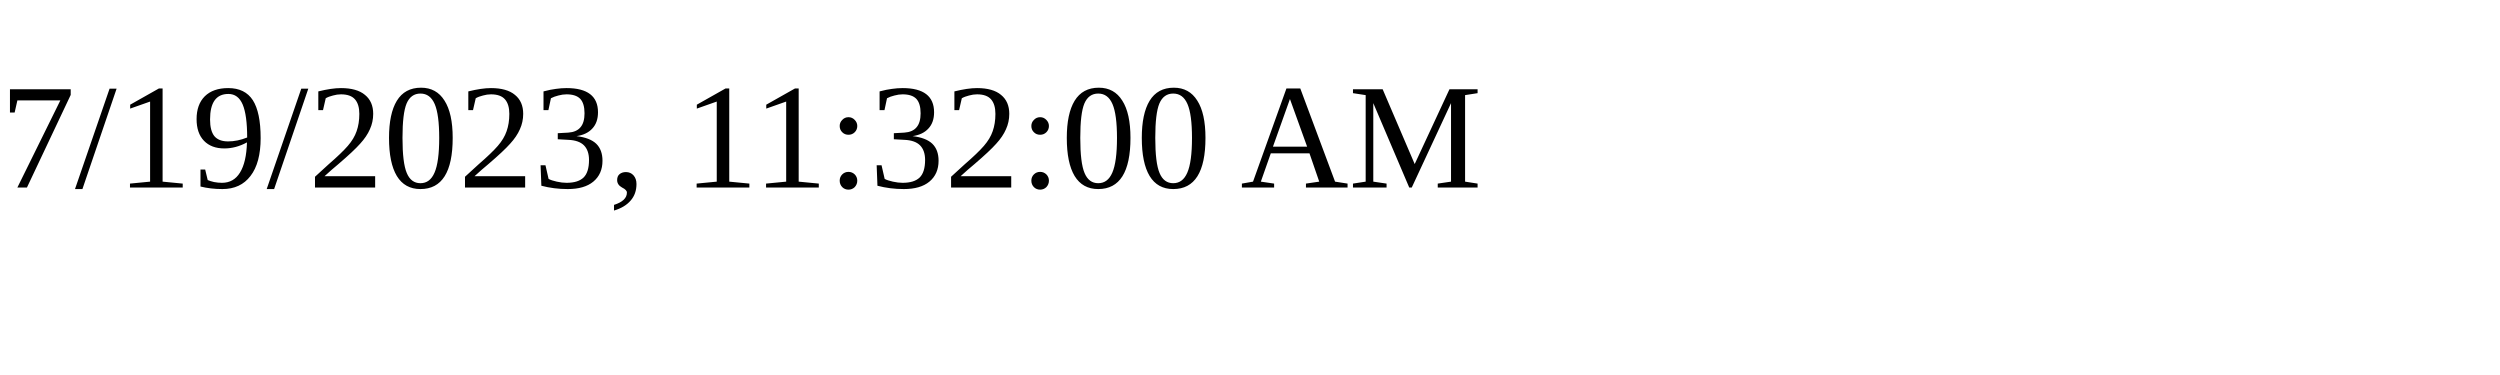
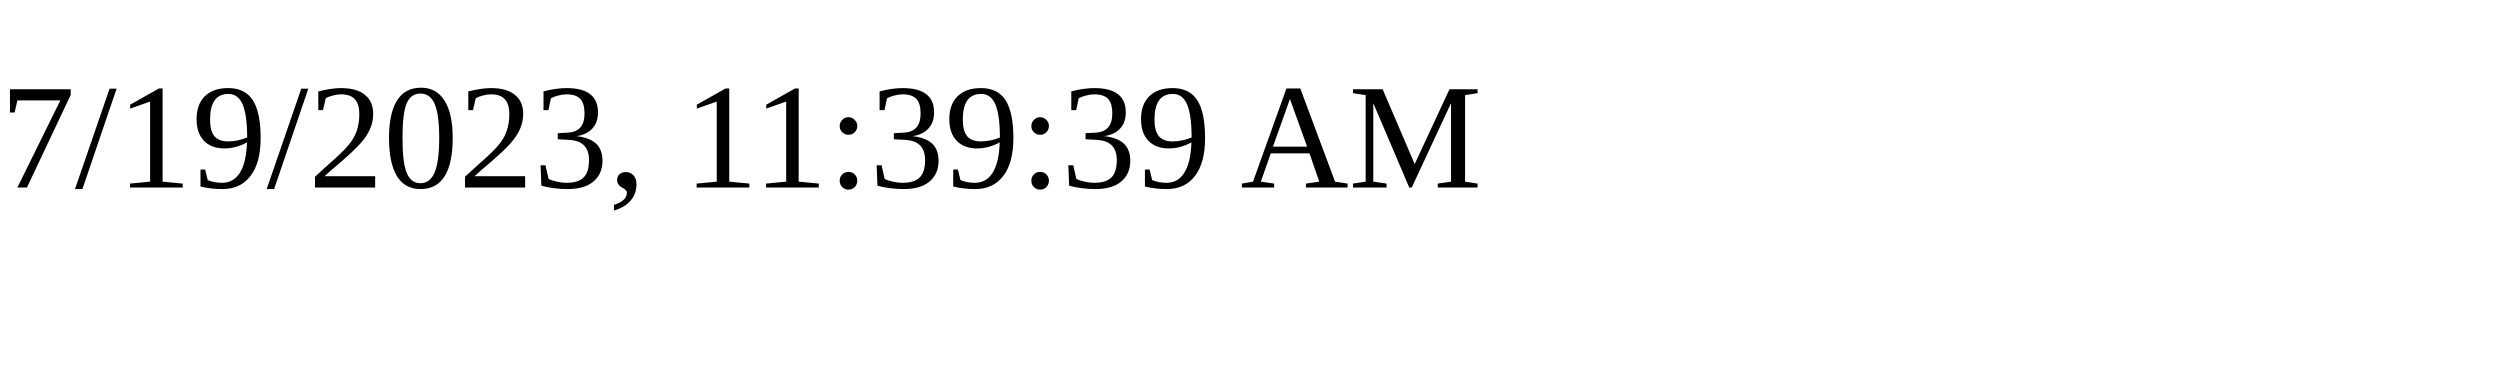
<svg xmlns="http://www.w3.org/2000/svg" height="30" width="200">
-   <text x="0" y="15">7/19/2023, 11:32:00 AM</text>
+   <text x="0" y="15">7/19/2023, 11:39:39 AM</text>
</svg>
